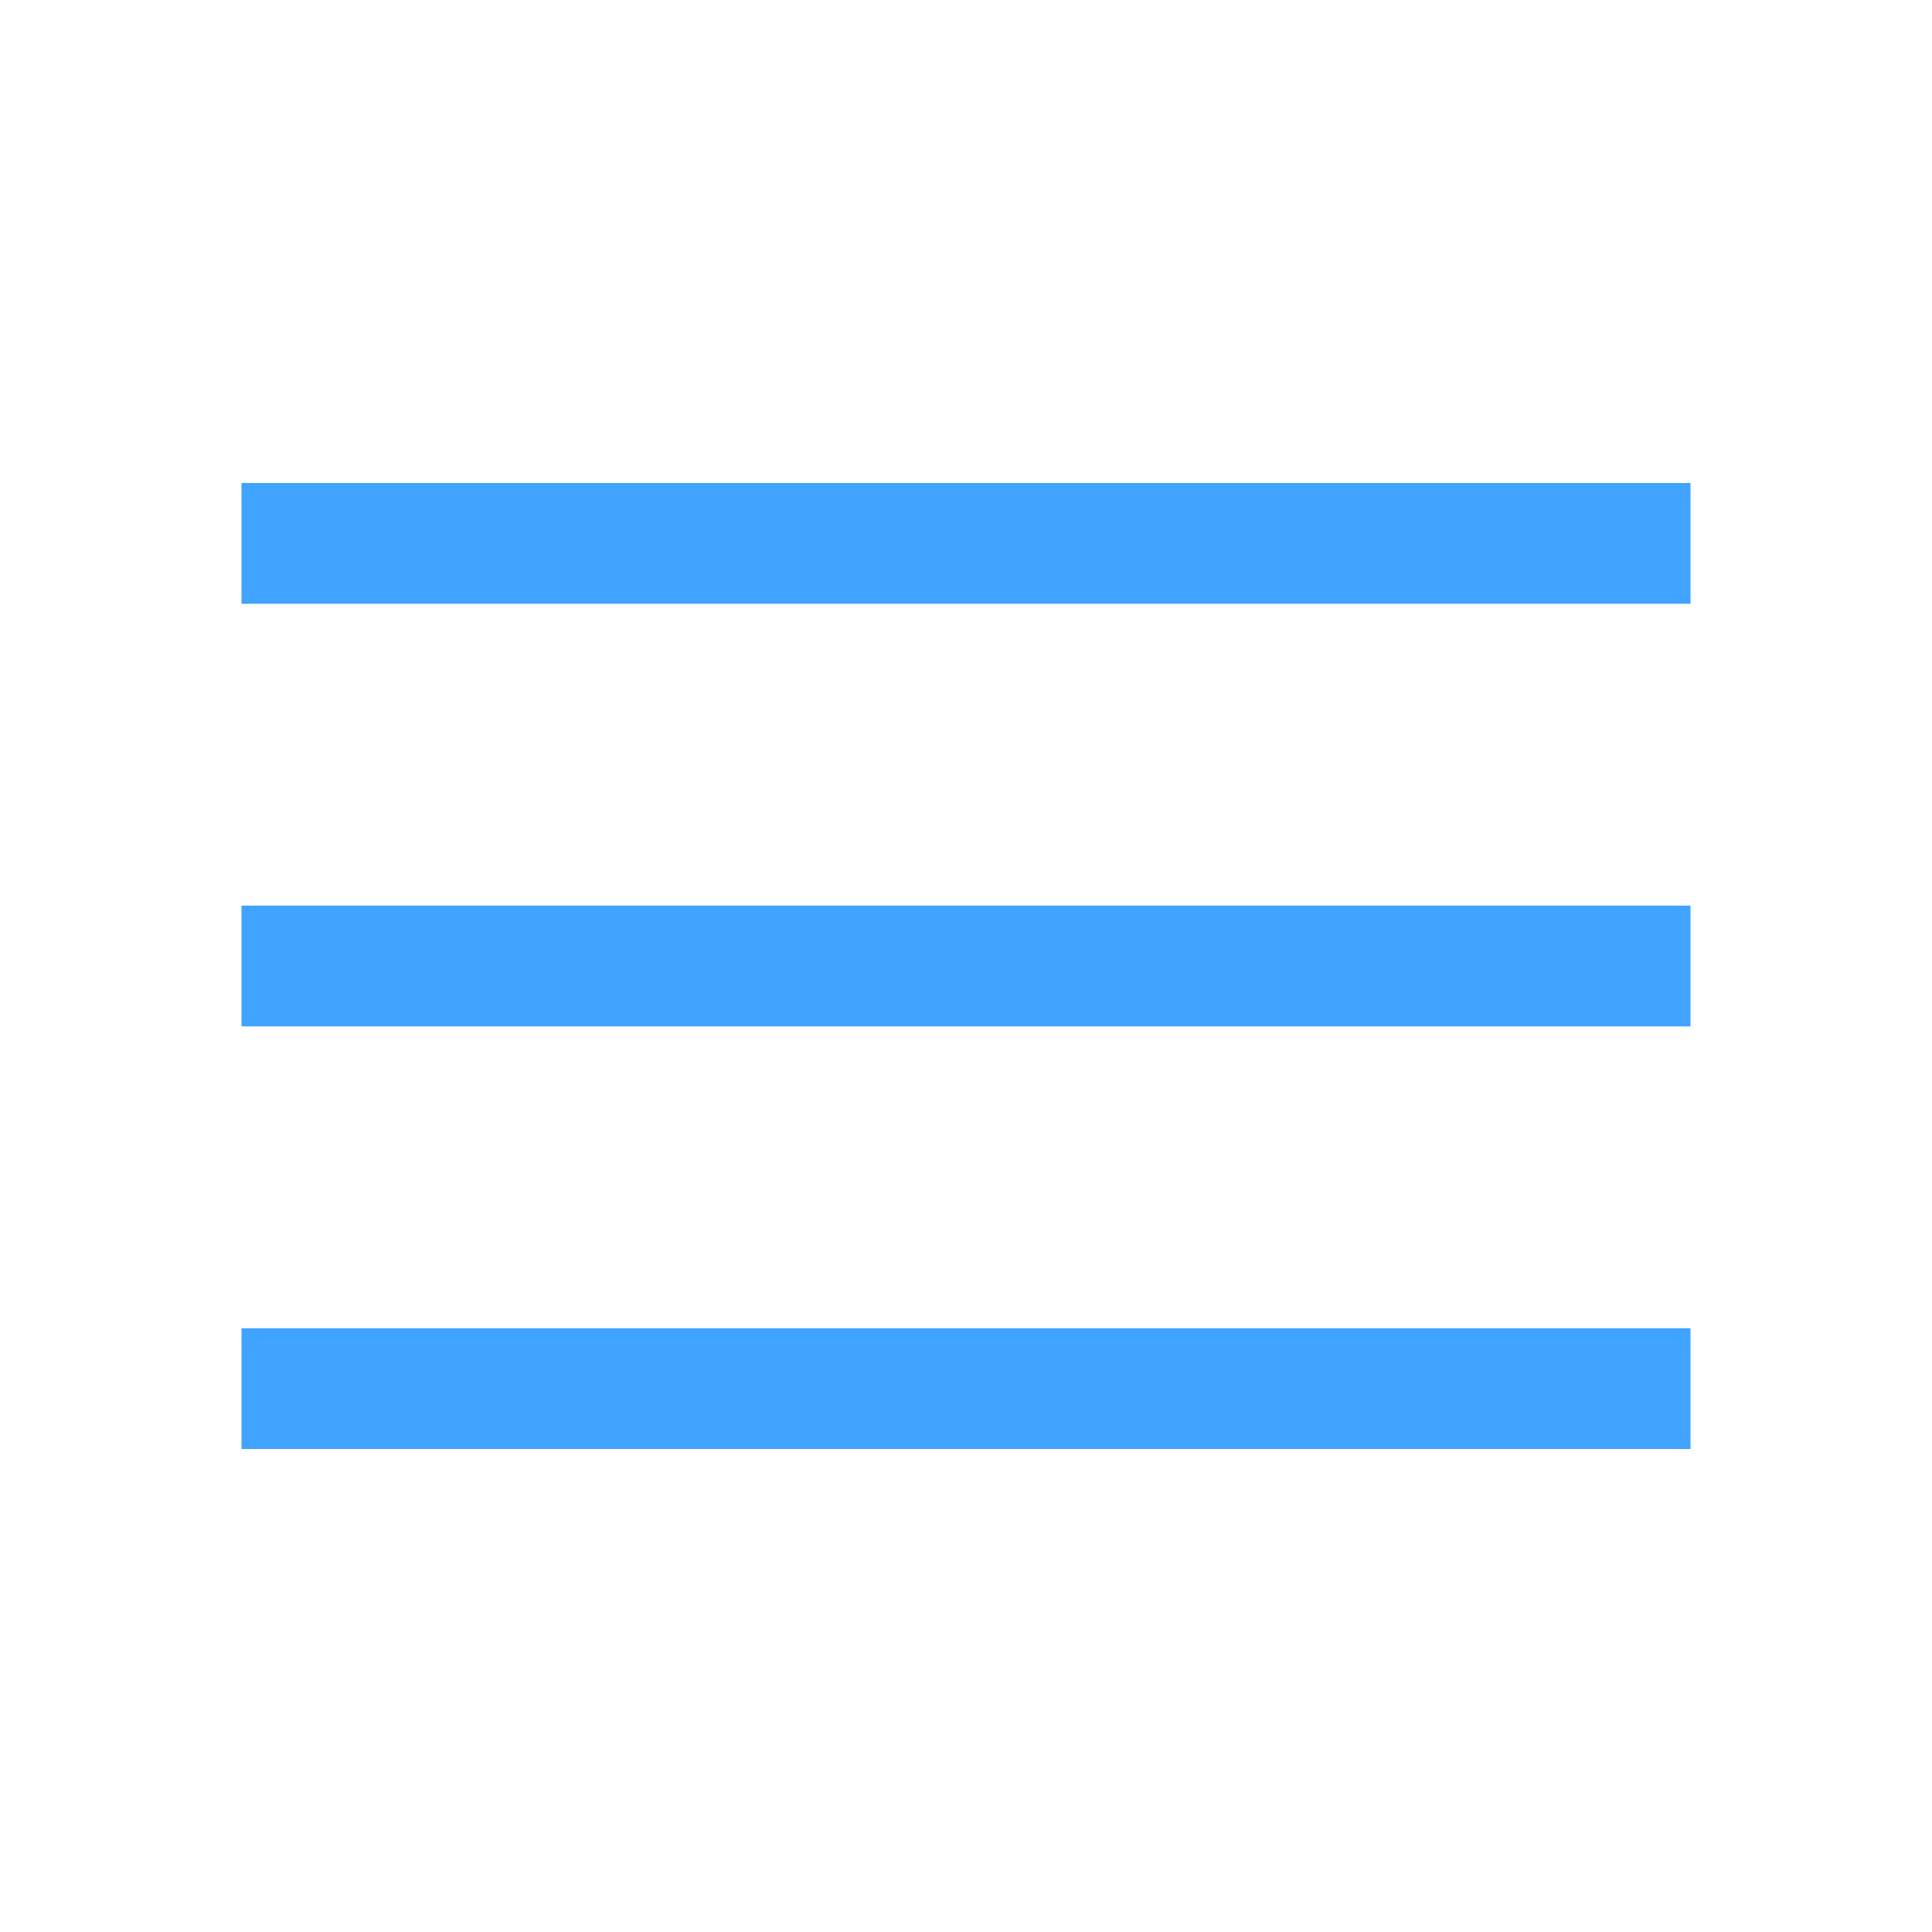
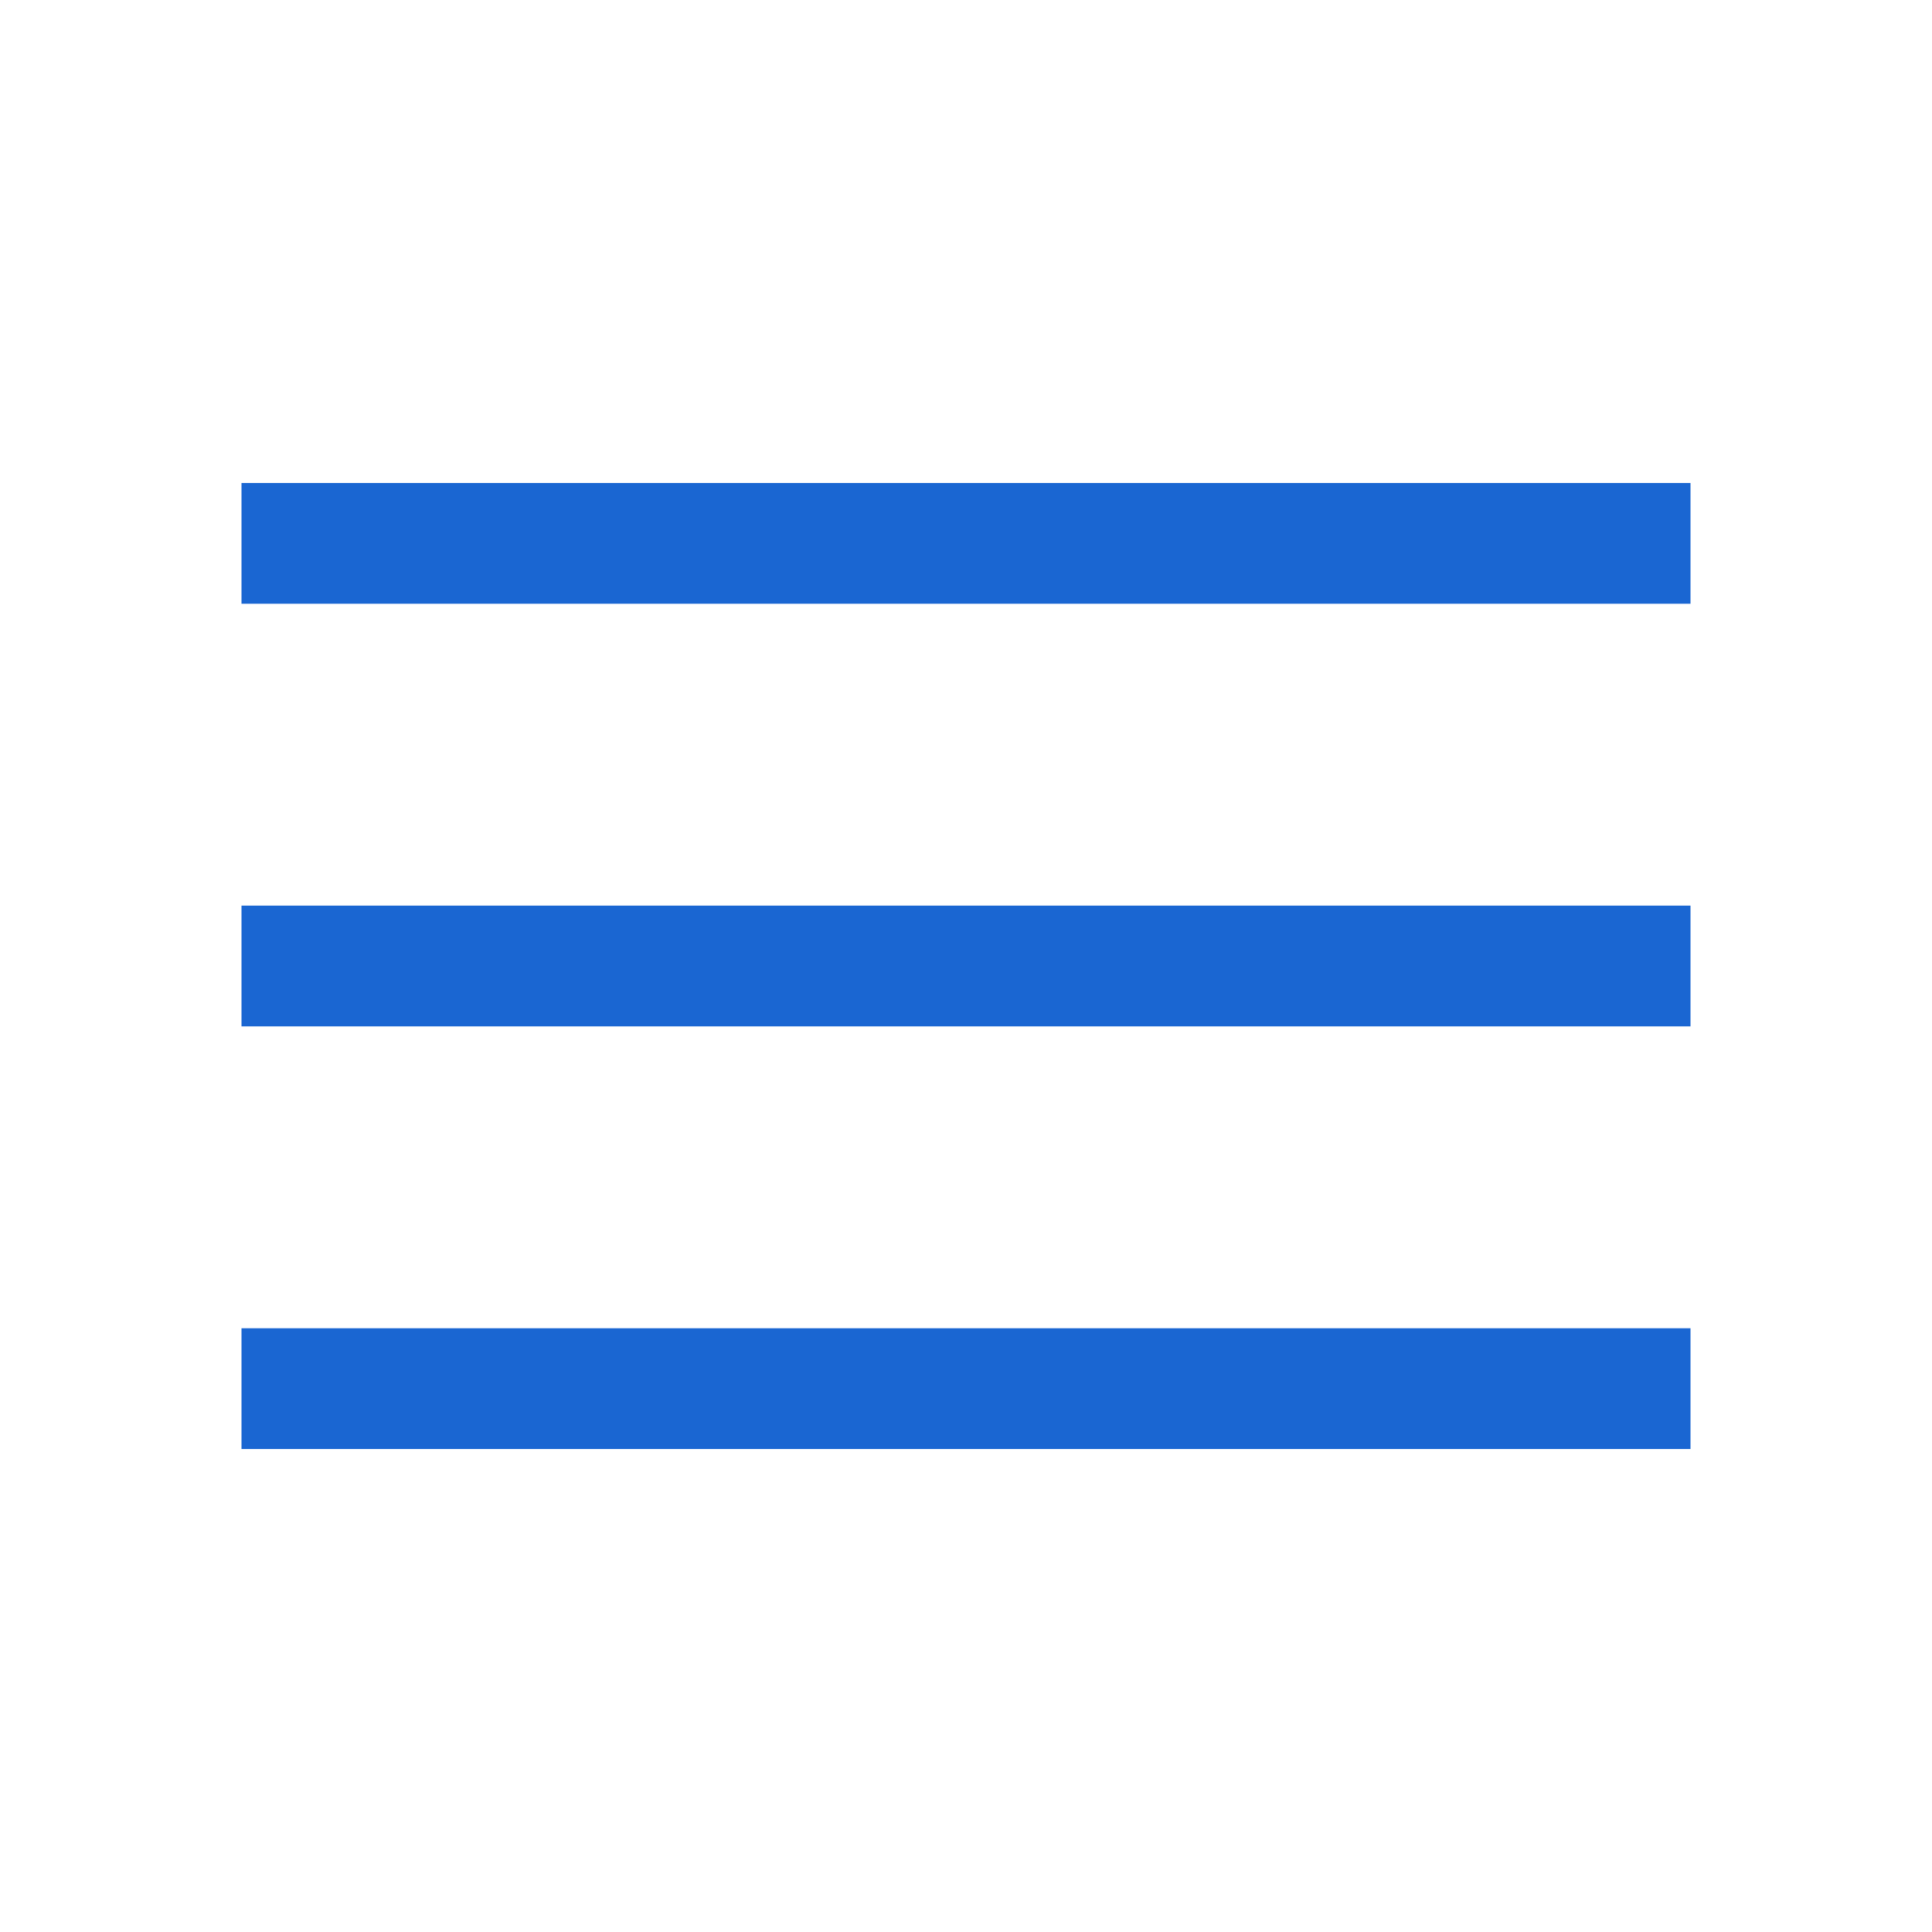
- <svg xmlns="http://www.w3.org/2000/svg" height="48" viewBox="0 -960 960 960" width="48" fill="#40A3FF">
+ <svg xmlns="http://www.w3.org/2000/svg" height="48" viewBox="0 -960 960 960" width="48" fill="#1a66d2">
  <path d="M120-240v-60h720v60H120Zm0-210v-60h720v60H120Zm0-210v-60h720v60H120Z" />
</svg>
